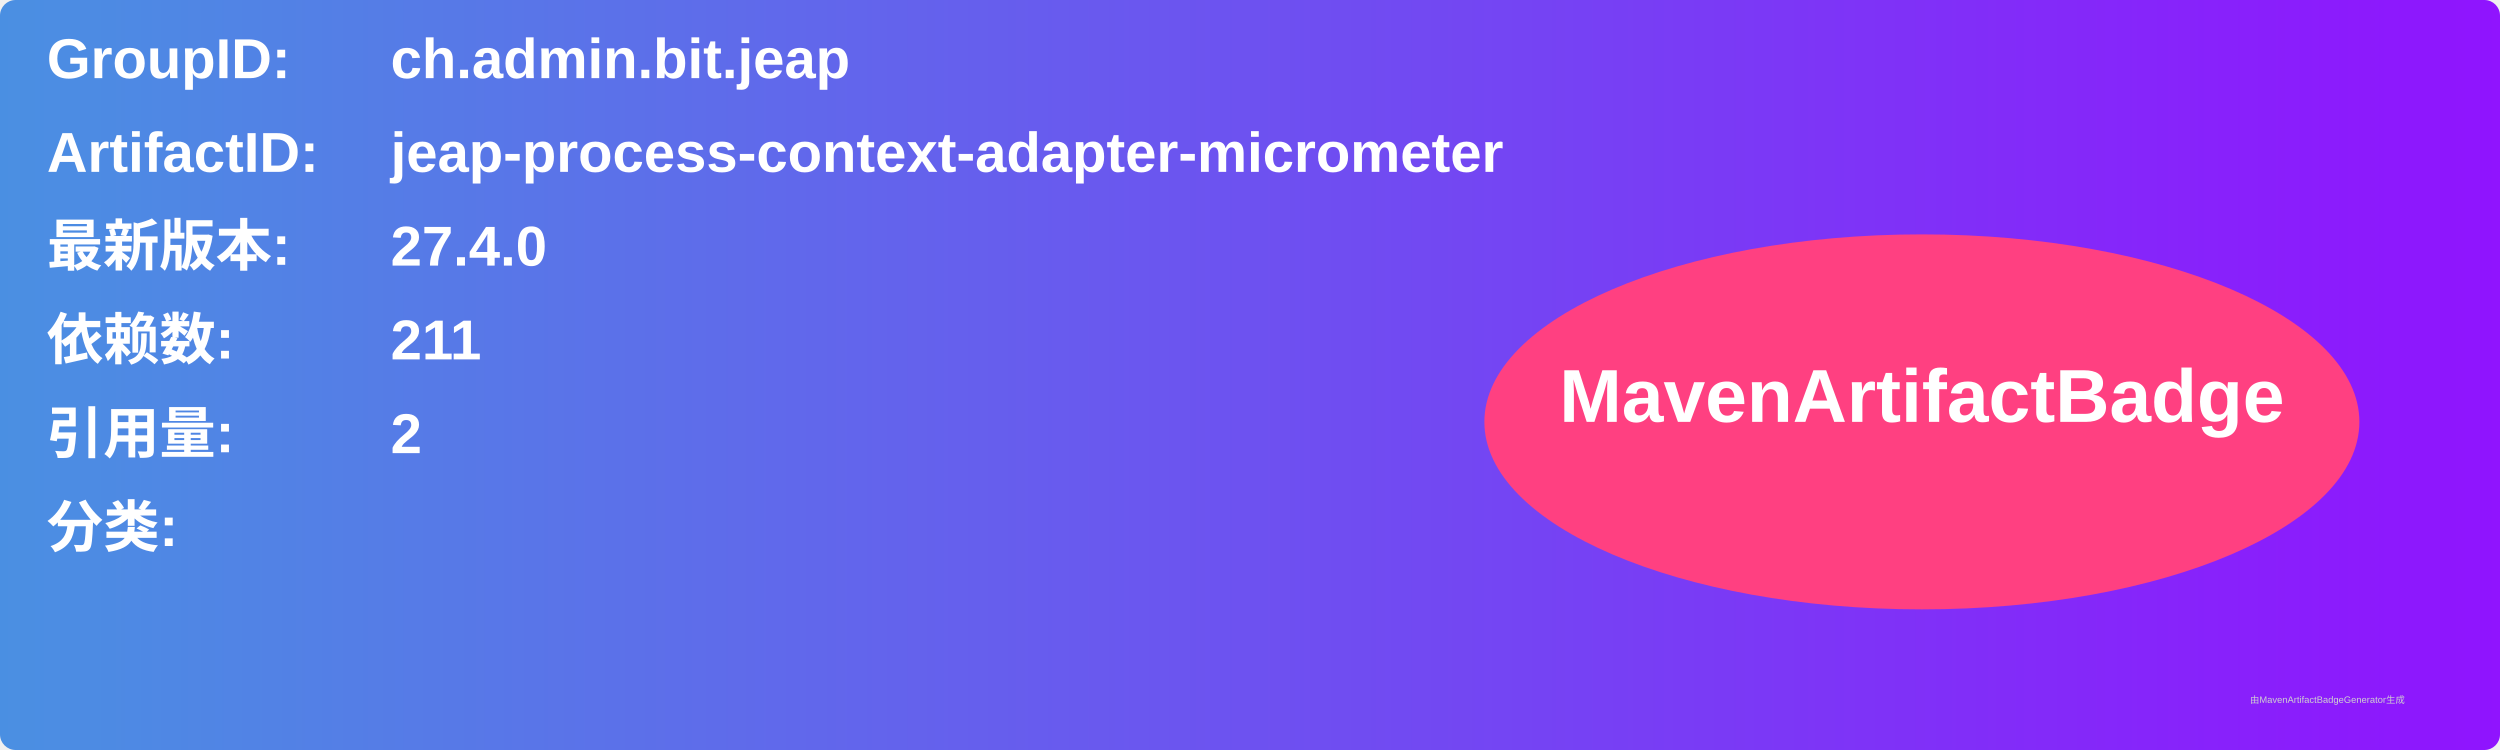
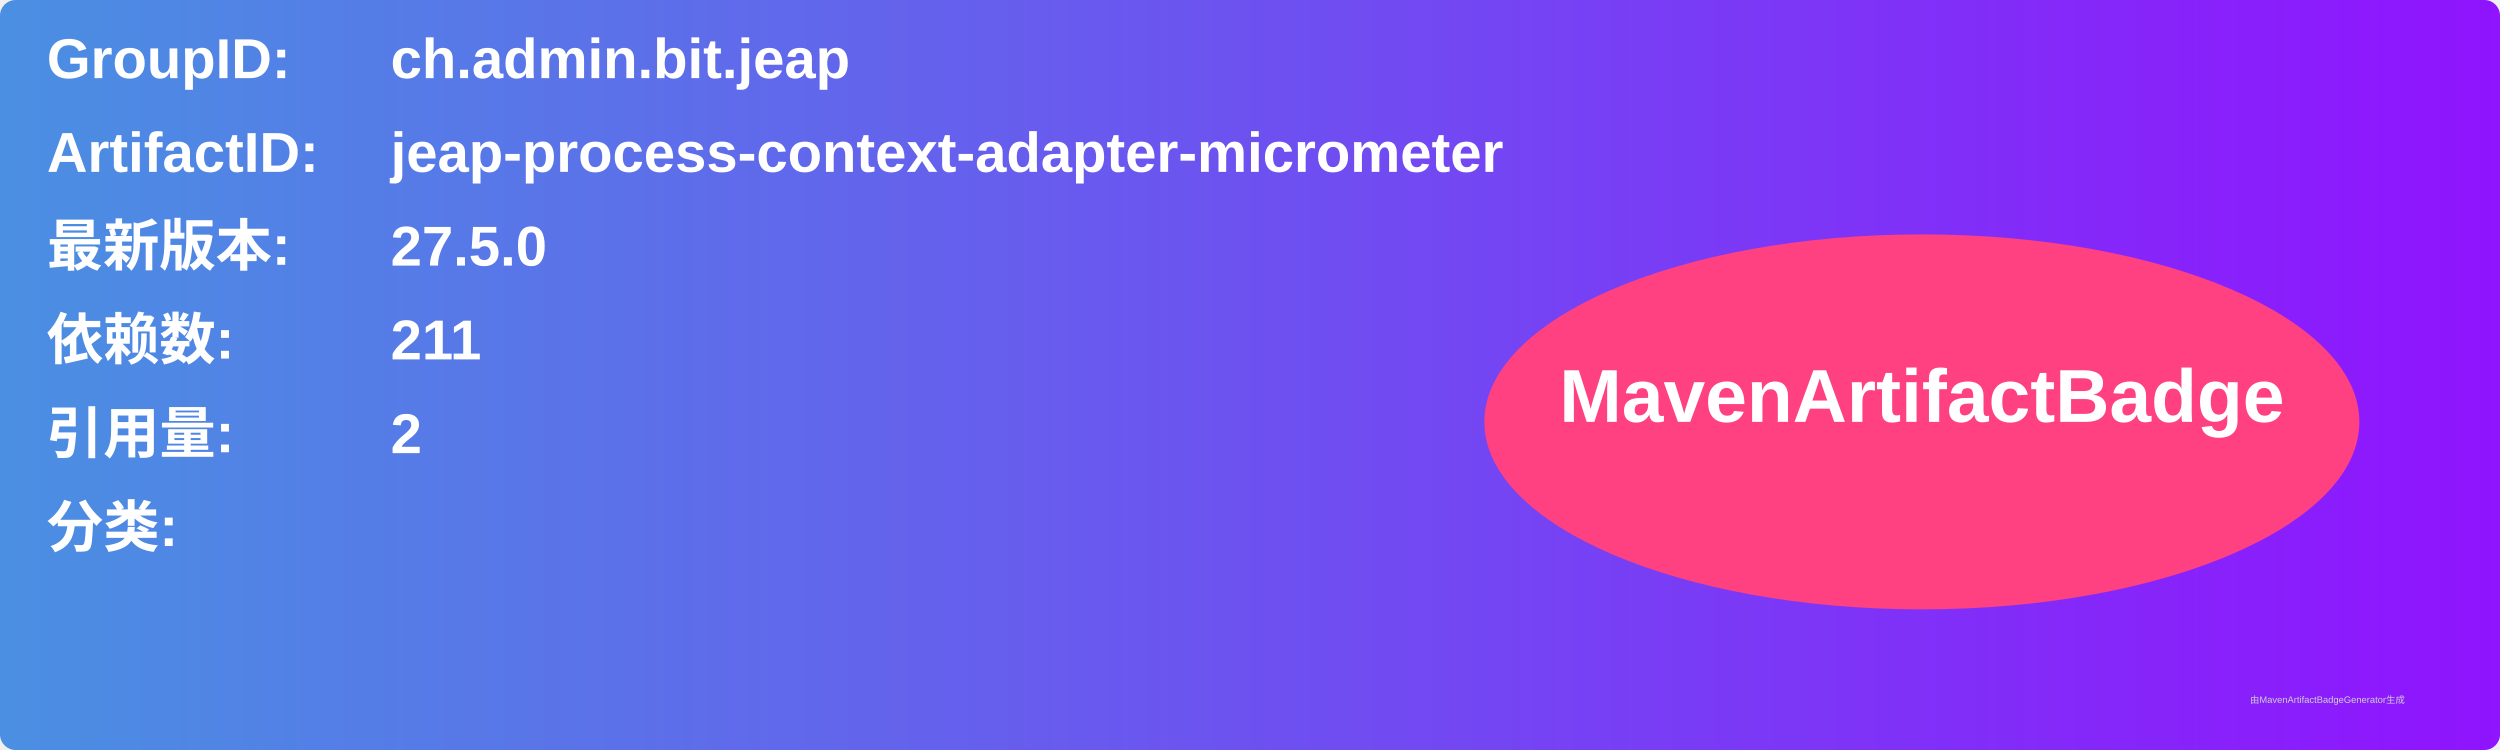
<svg xmlns="http://www.w3.org/2000/svg" width="800" height="240" viewBox="0 0 800 240">
  <linearGradient id="grad" x1="0%" y1="0%" x2="100%" y2="0%">
    <stop offset="0%" stop-color="#4a90e2" />
    <stop offset="100%" stop-color="#9013fe" />
  </linearGradient>
  <rect width="100%" height="100%" rx="5" ry="5" fill="url(#grad)" />
  <g transform="translate(15, 15)">
    <text x="0" y="10" font-family="Arial" font-size="18" fill="white" font-weight="bold" width="260">GroupID:</text>
    <text x="110" y="10" font-family="Arial" font-size="18" fill="white" font-weight="bold" width="460">ch.admin.bit.jeap</text>
    <text x="0" y="40" font-family="Arial" font-size="18" fill="white" font-weight="bold" width="260">ArtifactID:</text>
    <text x="110" y="40" font-family="Arial" font-size="18" fill="white" font-weight="bold" width="460">jeap-process-context-adapter-micrometer</text>
    <text x="0" y="70" font-family="Arial" font-size="18" fill="white" font-weight="bold">最新版本:</text>
    <text x="110" y="70" font-family="Arial" font-size="18" fill="white" font-weight="bold">
-       <tspan font-weight="bold">27.4.0</tspan>
+       <tspan font-weight="bold">27.5.0</tspan>
    </text>
    <text x="0" y="100" font-family="Arial" font-size="18" fill="white" font-weight="bold">依赖数: </text>
    <text x="110" y="100" font-family="Arial" font-size="18" fill="white">
      <tspan font-weight="bold">211</tspan>
    </text>
    <text x="0" y="130" font-family="Arial" font-size="18" fill="white" font-weight="bold">引用量: </text>
    <text x="110" y="130" font-family="Arial" font-size="18" fill="white">
      <tspan font-weight="bold">2</tspan>
    </text>
    <text x="0" y="160" font-family="Arial" font-size="18" fill="white" font-weight="bold">分类:</text>
    <text x="10" y="190" font-family="Arial" font-size="10" fill="white">
      <tspan font-weight="bold" />
    </text>
    <ellipse cx="600" cy="120" rx="140" ry="60" fill="#ff4081" />
    <text x="600" y="120" text-anchor="middle" font-family="Arial" font-size="24" fill="white" font-weight="bold">MavenArtifactBadge</text>
  </g>
  <text x="720" y="225" font-family="Arial" font-size="3" fill="#d0d0d0">由MavenArtifactBadgeGenerator生成</text>
</svg>
